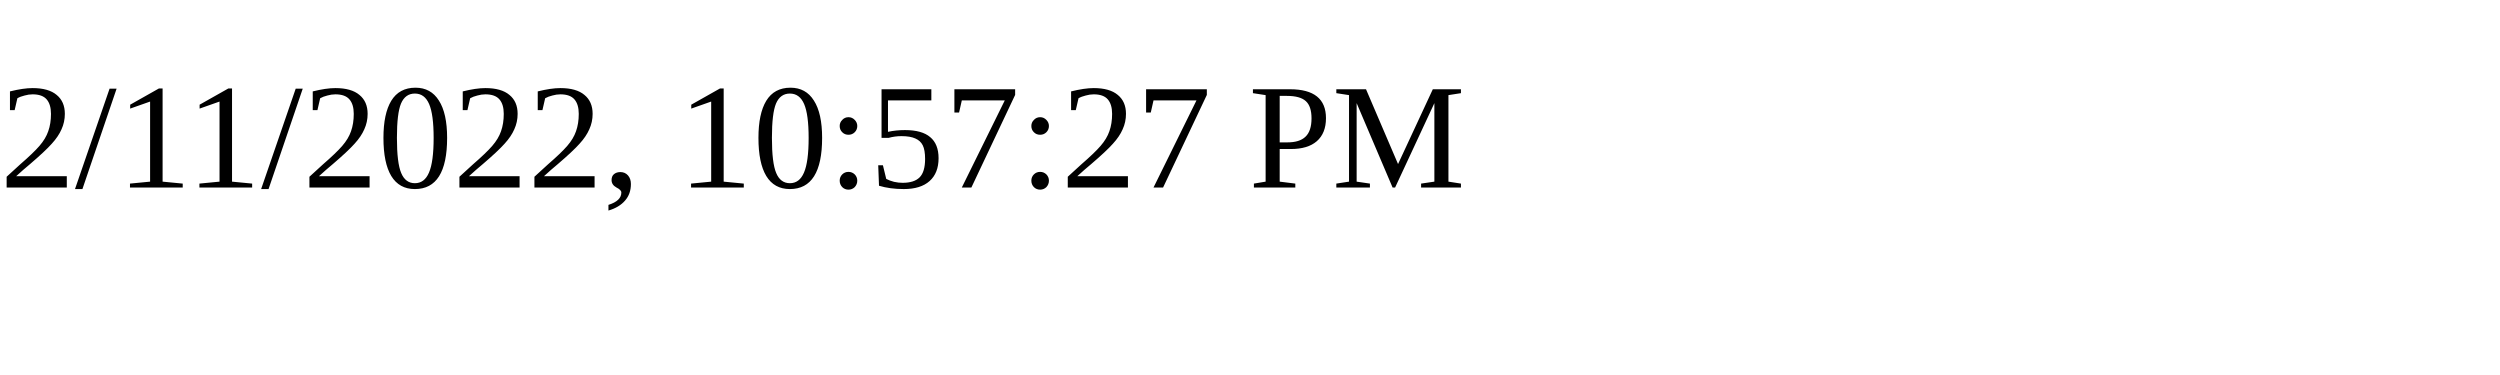
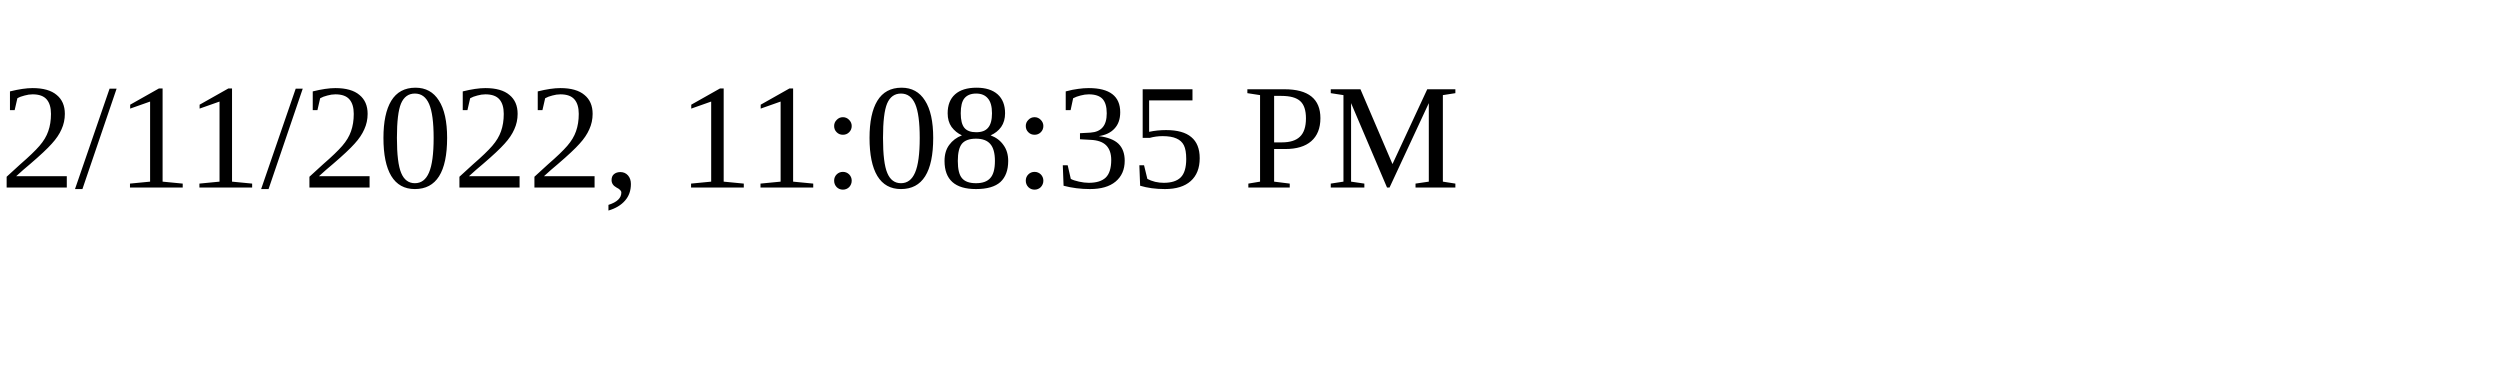
<svg xmlns="http://www.w3.org/2000/svg" height="30" width="200">
-   <text x="0" y="15">2/11/2022, 10:57:27 PM</text>
+   <text x="0" y="15">2/11/2022, 11:08:35 PM</text>
</svg>
